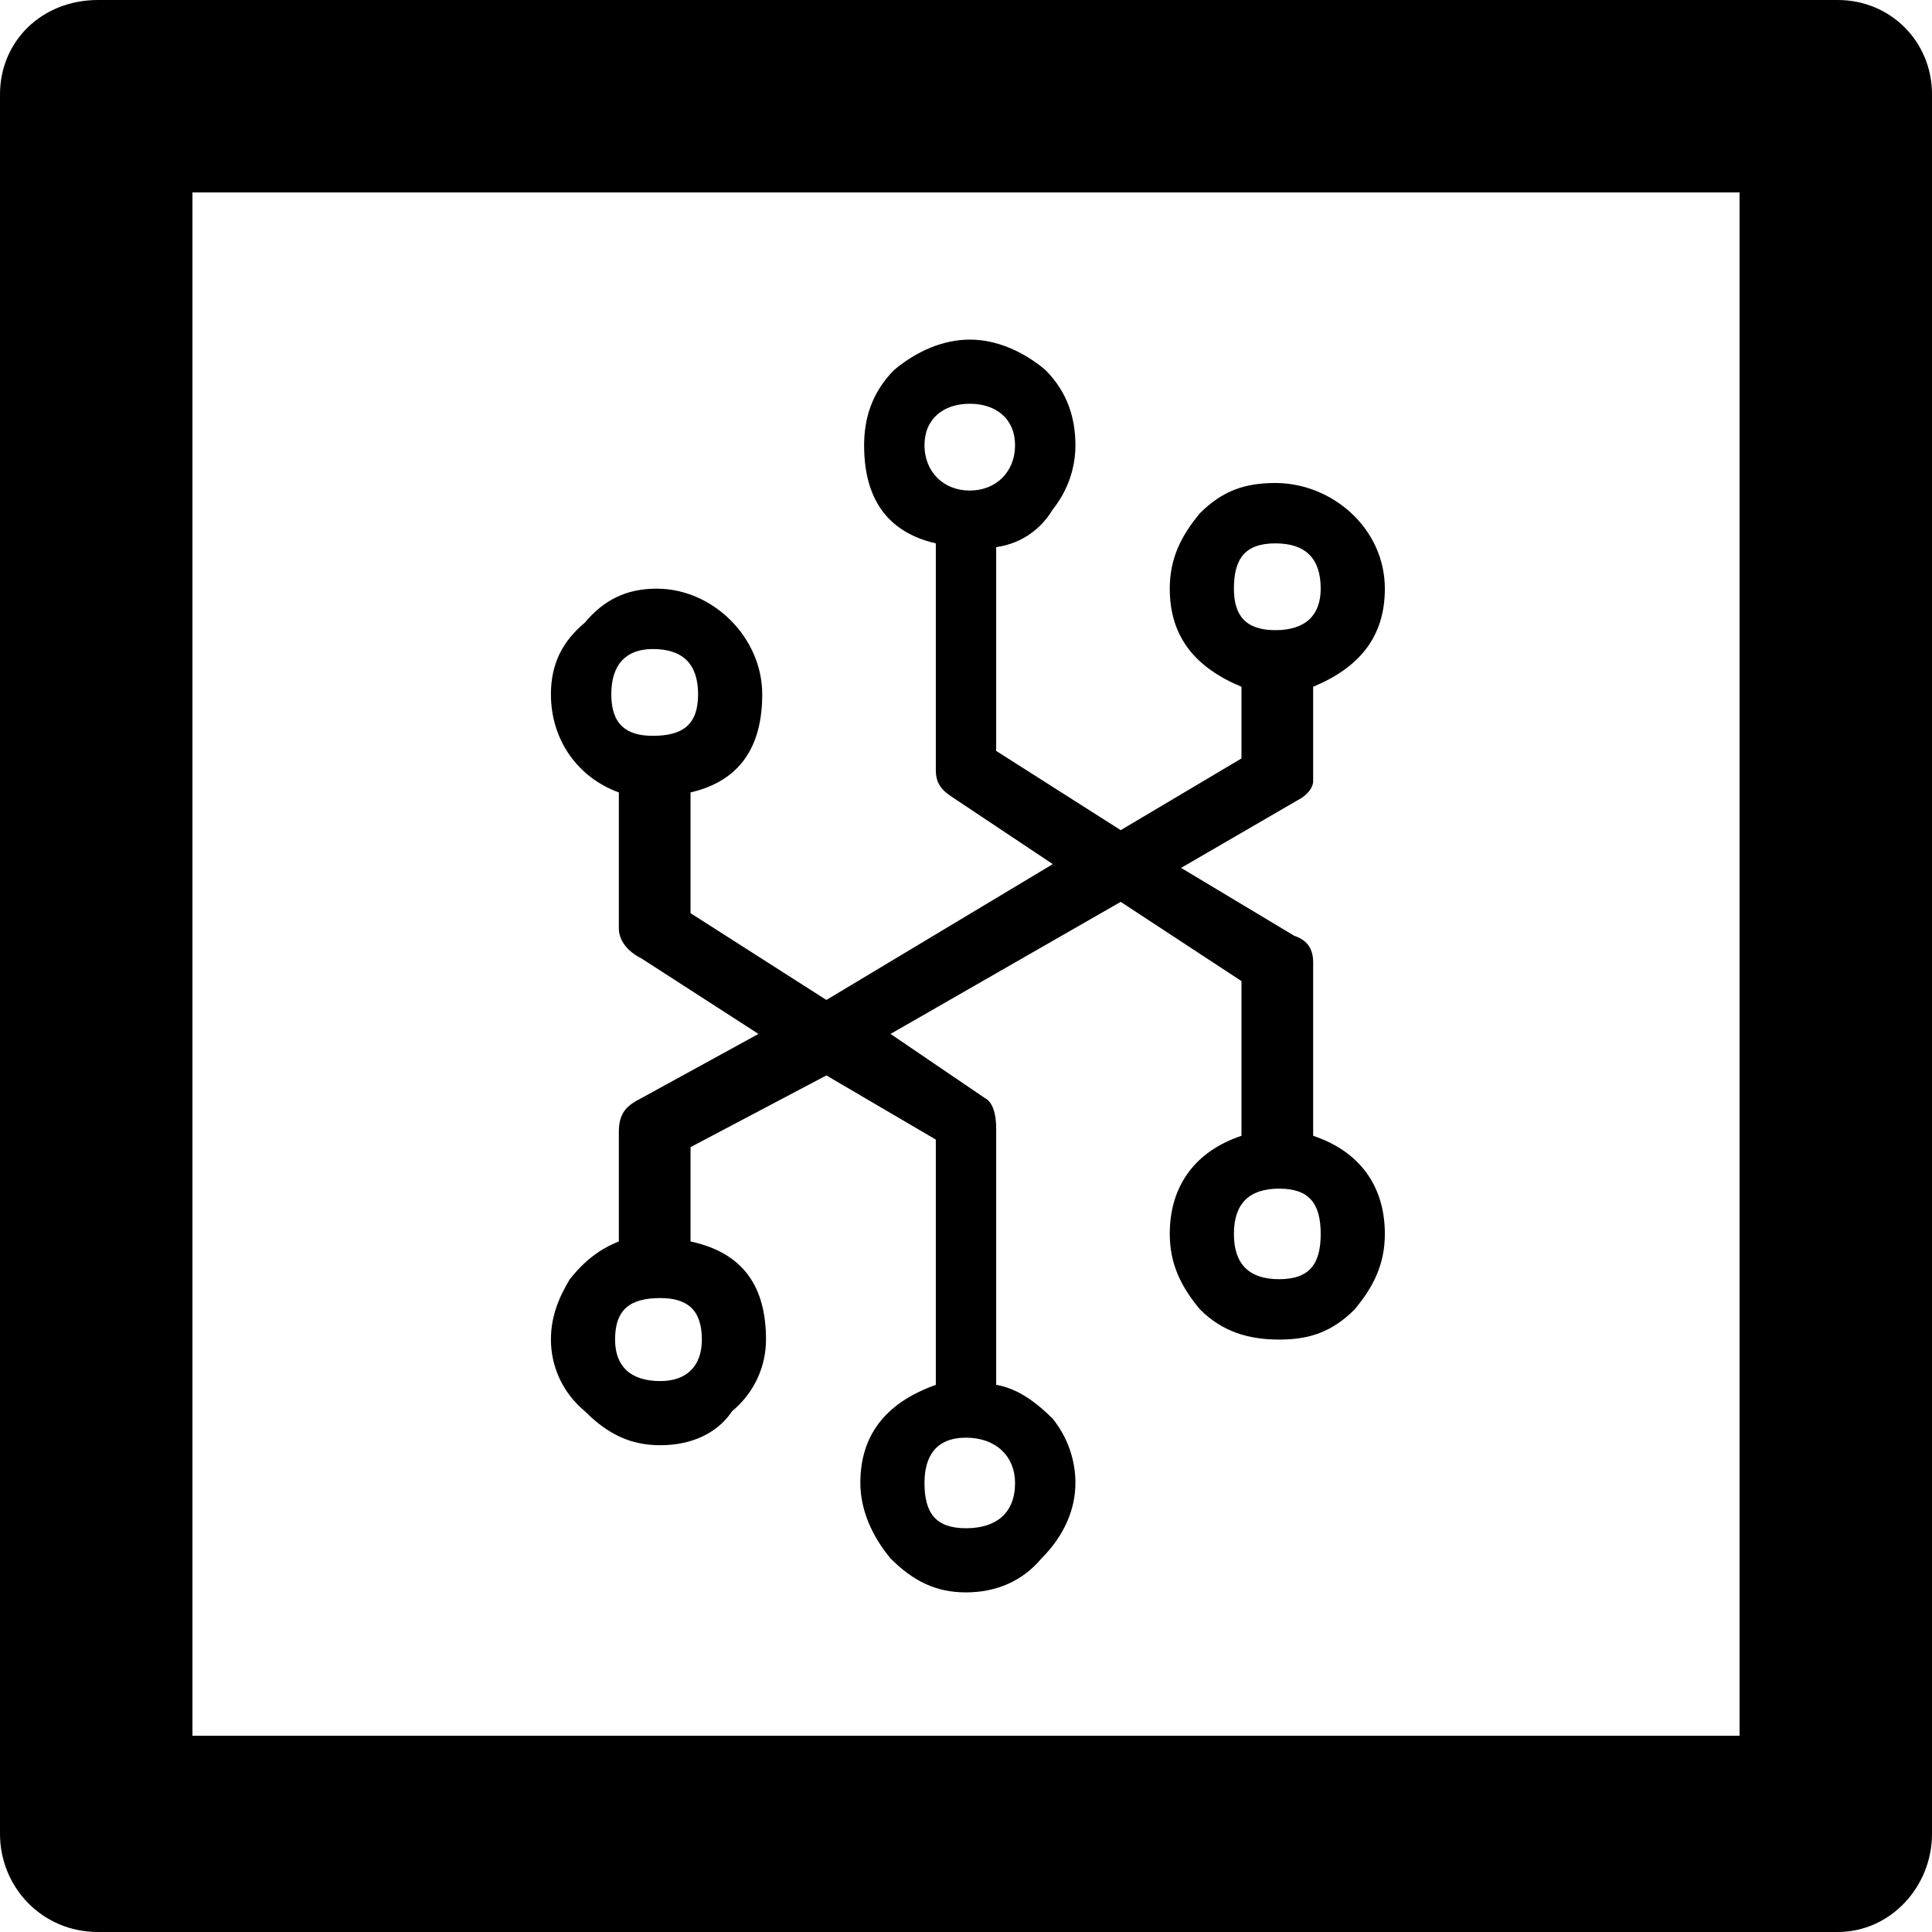
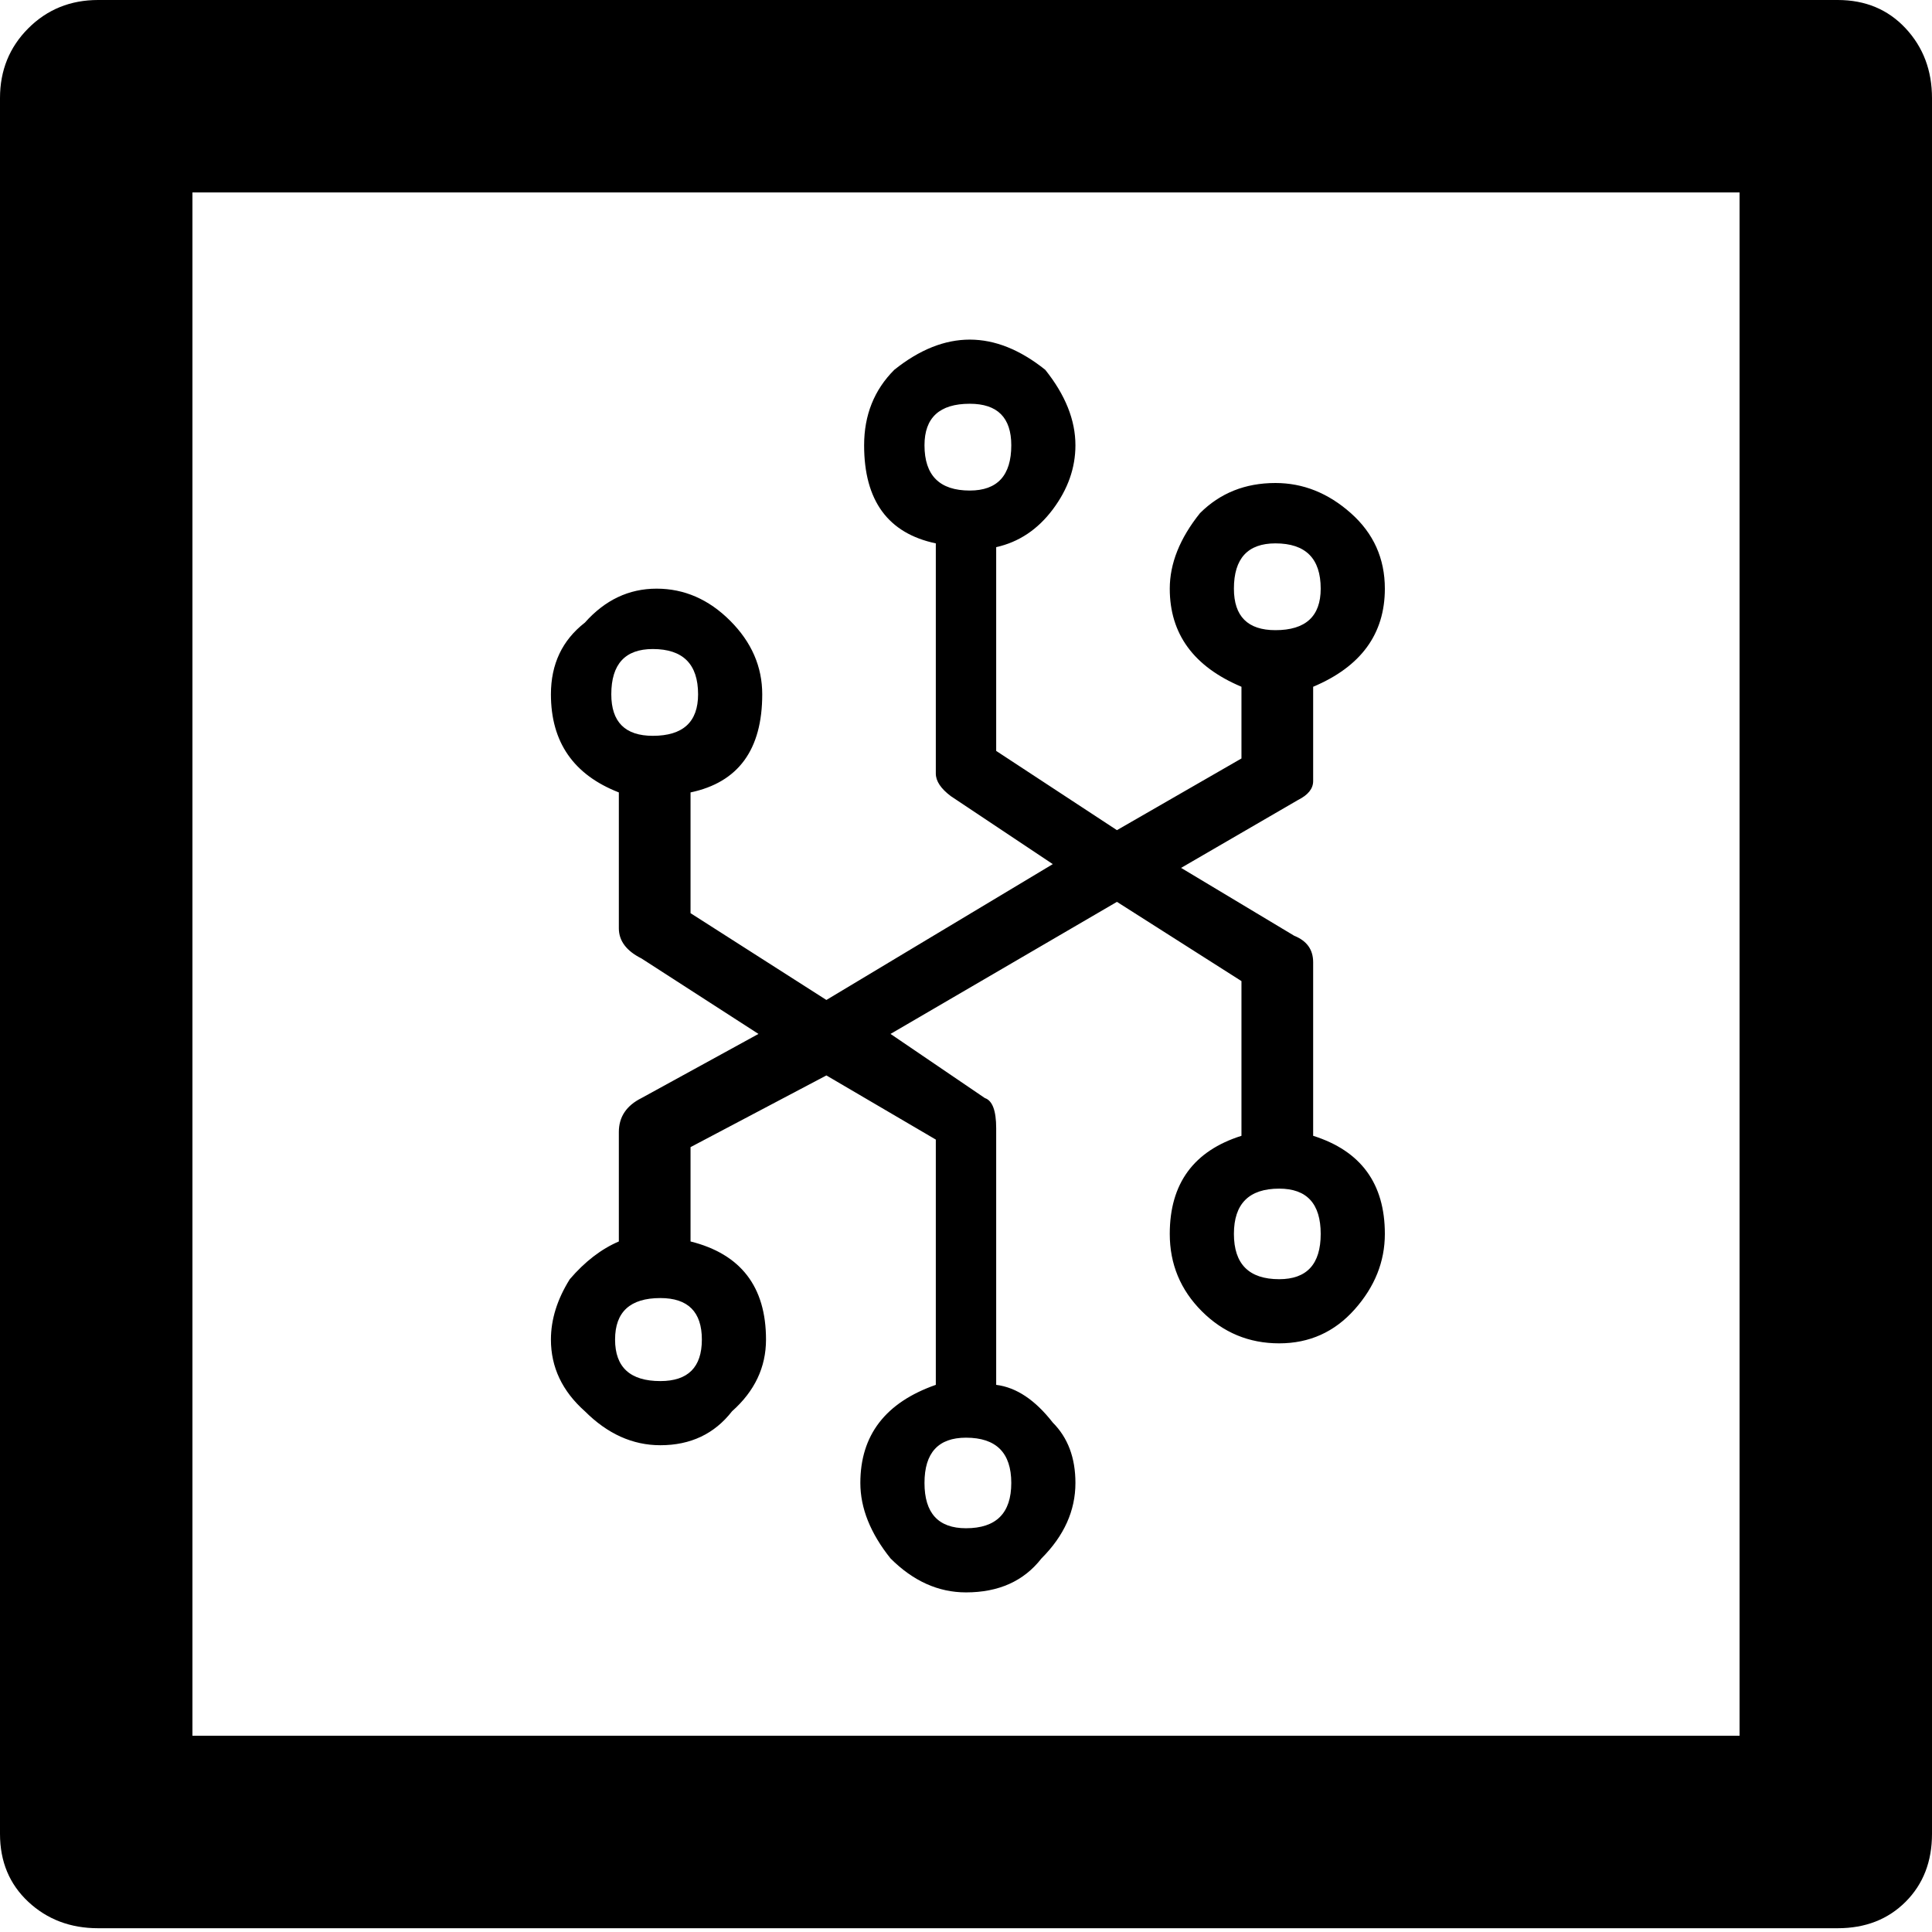
<svg xmlns="http://www.w3.org/2000/svg" viewBox="0 0 512 512">
-   <path d="M487 512H26c-15 0-26-12-26-26V25C0 11 11 0 26 0h461c14 0 25 11 25 25v461c0 14-11 26-25 26zM51 51v409h410V51H51zm123 105c15 0 28 13 28 28 0 14-6 23-19 26v32l36 23 60-36-27-18c-3-2-4-4-4-7v-60c-13-3-19-12-19-26 0-7 2-14 8-20 6-5 13-8 20-8s14 3 20 8c6 6 8 13 8 20 0 6-2 12-6 17-3 5-8 9-15 10v54l33 21 32-19v-19c-12-5-19-13-19-26 0-8 3-14 8-20 6-6 12-8 20-8 15 0 29 12 29 28 0 13-7 21-19 26v25c0 2-2 4-4 5l-31 18 30 18c3 1 5 3 5 7v46c12 4 19 13 19 26 0 8-3 14-8 20-6 6-12 8-20 8s-15-2-21-8c-5-6-8-12-8-20 0-13 7-22 19-26v-41l-32-21-61 35 25 17c2 1 3 4 3 8v68c6 1 11 5 15 9 4 5 6 11 6 17 0 7-3 14-9 20-5 6-12 9-20 9s-14-3-20-9c-5-6-8-13-8-20 0-12 6-21 20-26v-65l-29-17-36 19v25c14 3 20 12 20 26 0 7-3 14-9 19-4 6-11 9-19 9s-14-3-20-9c-6-5-9-12-9-19 0-6 2-11 5-16 4-5 8-8 13-10v-29c0-5 2-7 6-9l31-17-31-20c-4-2-6-5-6-8v-36c-11-4-18-14-18-26 0-8 3-14 9-19 5-6 11-9 19-9zm83-26c7 0 12-5 12-12s-5-11-12-11-12 4-12 11 5 12 12 12zm81 37c8 0 12-4 12-11 0-8-4-12-12-12s-11 4-11 12c0 7 3 11 11 11zm-165 28c8 0 12-3 12-11s-4-12-12-12c-7 0-11 4-11 12s4 11 11 11zm154 132c0 8 4 12 12 12s11-4 11-12-3-12-11-12-12 4-12 12zm-152 39c7 0 11-4 11-11 0-8-4-11-11-11-8 0-12 3-12 11 0 7 4 11 12 11zm81 39c8 0 13-4 13-12 0-7-5-12-13-12s-11 5-11 12c0 8 3 12 11 12z" />
+   <path d="M173 195q12 0 12-11 0-12-12-12-11 0-11 12 0 11 11 11zm2 171q11 0 11-11t-11-11q-12 0-12 11t12 11zM51 460h410V51H51v409zm205-55q12 0 12-12t-12-12q-11 0-11 12t11 12zm71-78q0 12 12 12 11 0 11-12t-11-12q-12 0-12 12zm-70-197q11 0 11-12 0-11-11-11-12 0-12 11 0 12 12 12zm81 37q12 0 12-11 0-12-12-12-11 0-11 12 0 11 11 11zm149 344H26q-11 0-18.5-7T0 486V26Q0 15 7.5 7.5T26 0h461q11 0 18 7.5t7 18.5v460q0 11-7 18t-18 7zM174 156q11 0 19.5 8.5T202 184q0 22-19 26v32l36 23 60-36-27-18q-4-3-4-6v-61q-19-4-19-26 0-12 8-20 10-8 20-8t20 8q8 10 8 20 0 9-6 17t-15 10v54l32 21 33-19v-19q-19-8-19-26 0-10 8-20 8-8 20-8 11 0 20 8t9 20q0 18-19 26v25q0 3-4 5l-31 18 30 18q5 2 5 7v46q19 6 19 26 0 11-8 20t-20 9-20.5-8.5T310 327q0-20 19-26v-41l-33-21-60 35 25 17q3 1 3 8v68q8 1 15 10 6 6 6 16 0 11-9 20-7 9-20 9-11 0-20-9-8-10-8-20 0-19 20-26v-65l-29-17-36 19v25q20 5 20 26 0 11-9 19-7 9-19 9-11 0-20-9-9-8-9-19 0-8 5-16 6-7 13-10v-29q0-6 6-9l31-17-31-20q-6-3-6-8v-36q-18-7-18-26 0-12 9-19 8-9 19-9z" />
</svg>
